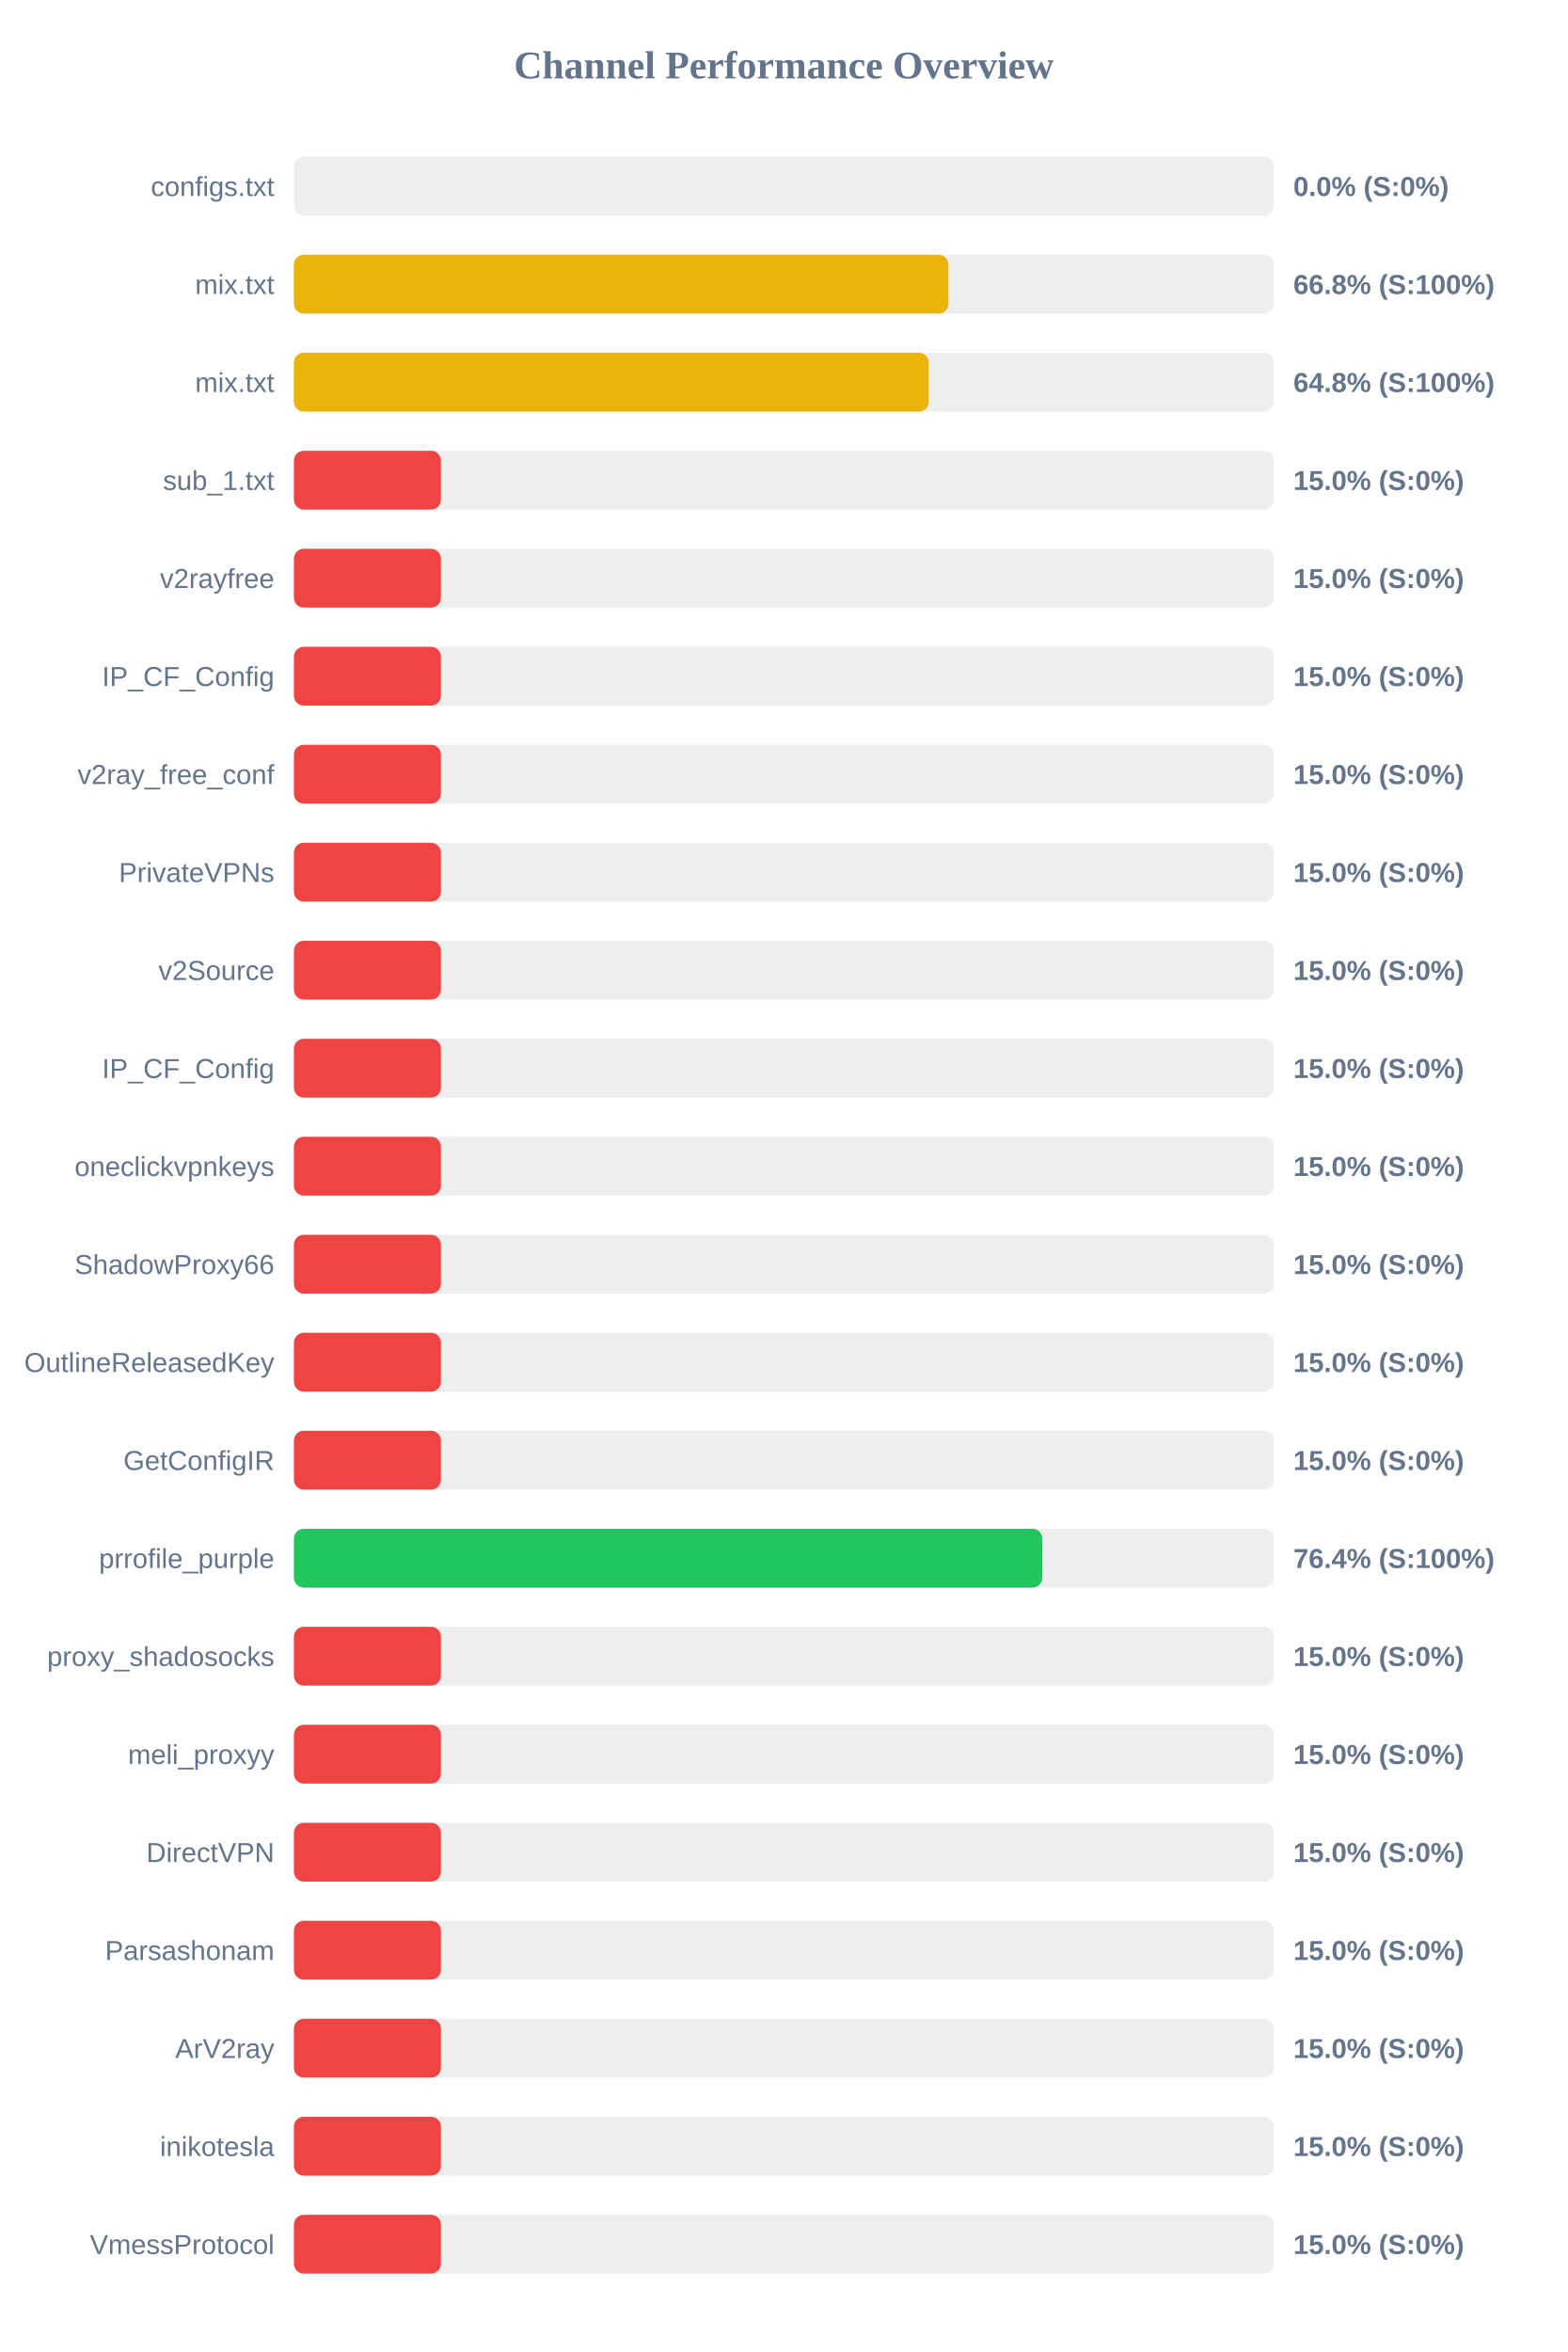
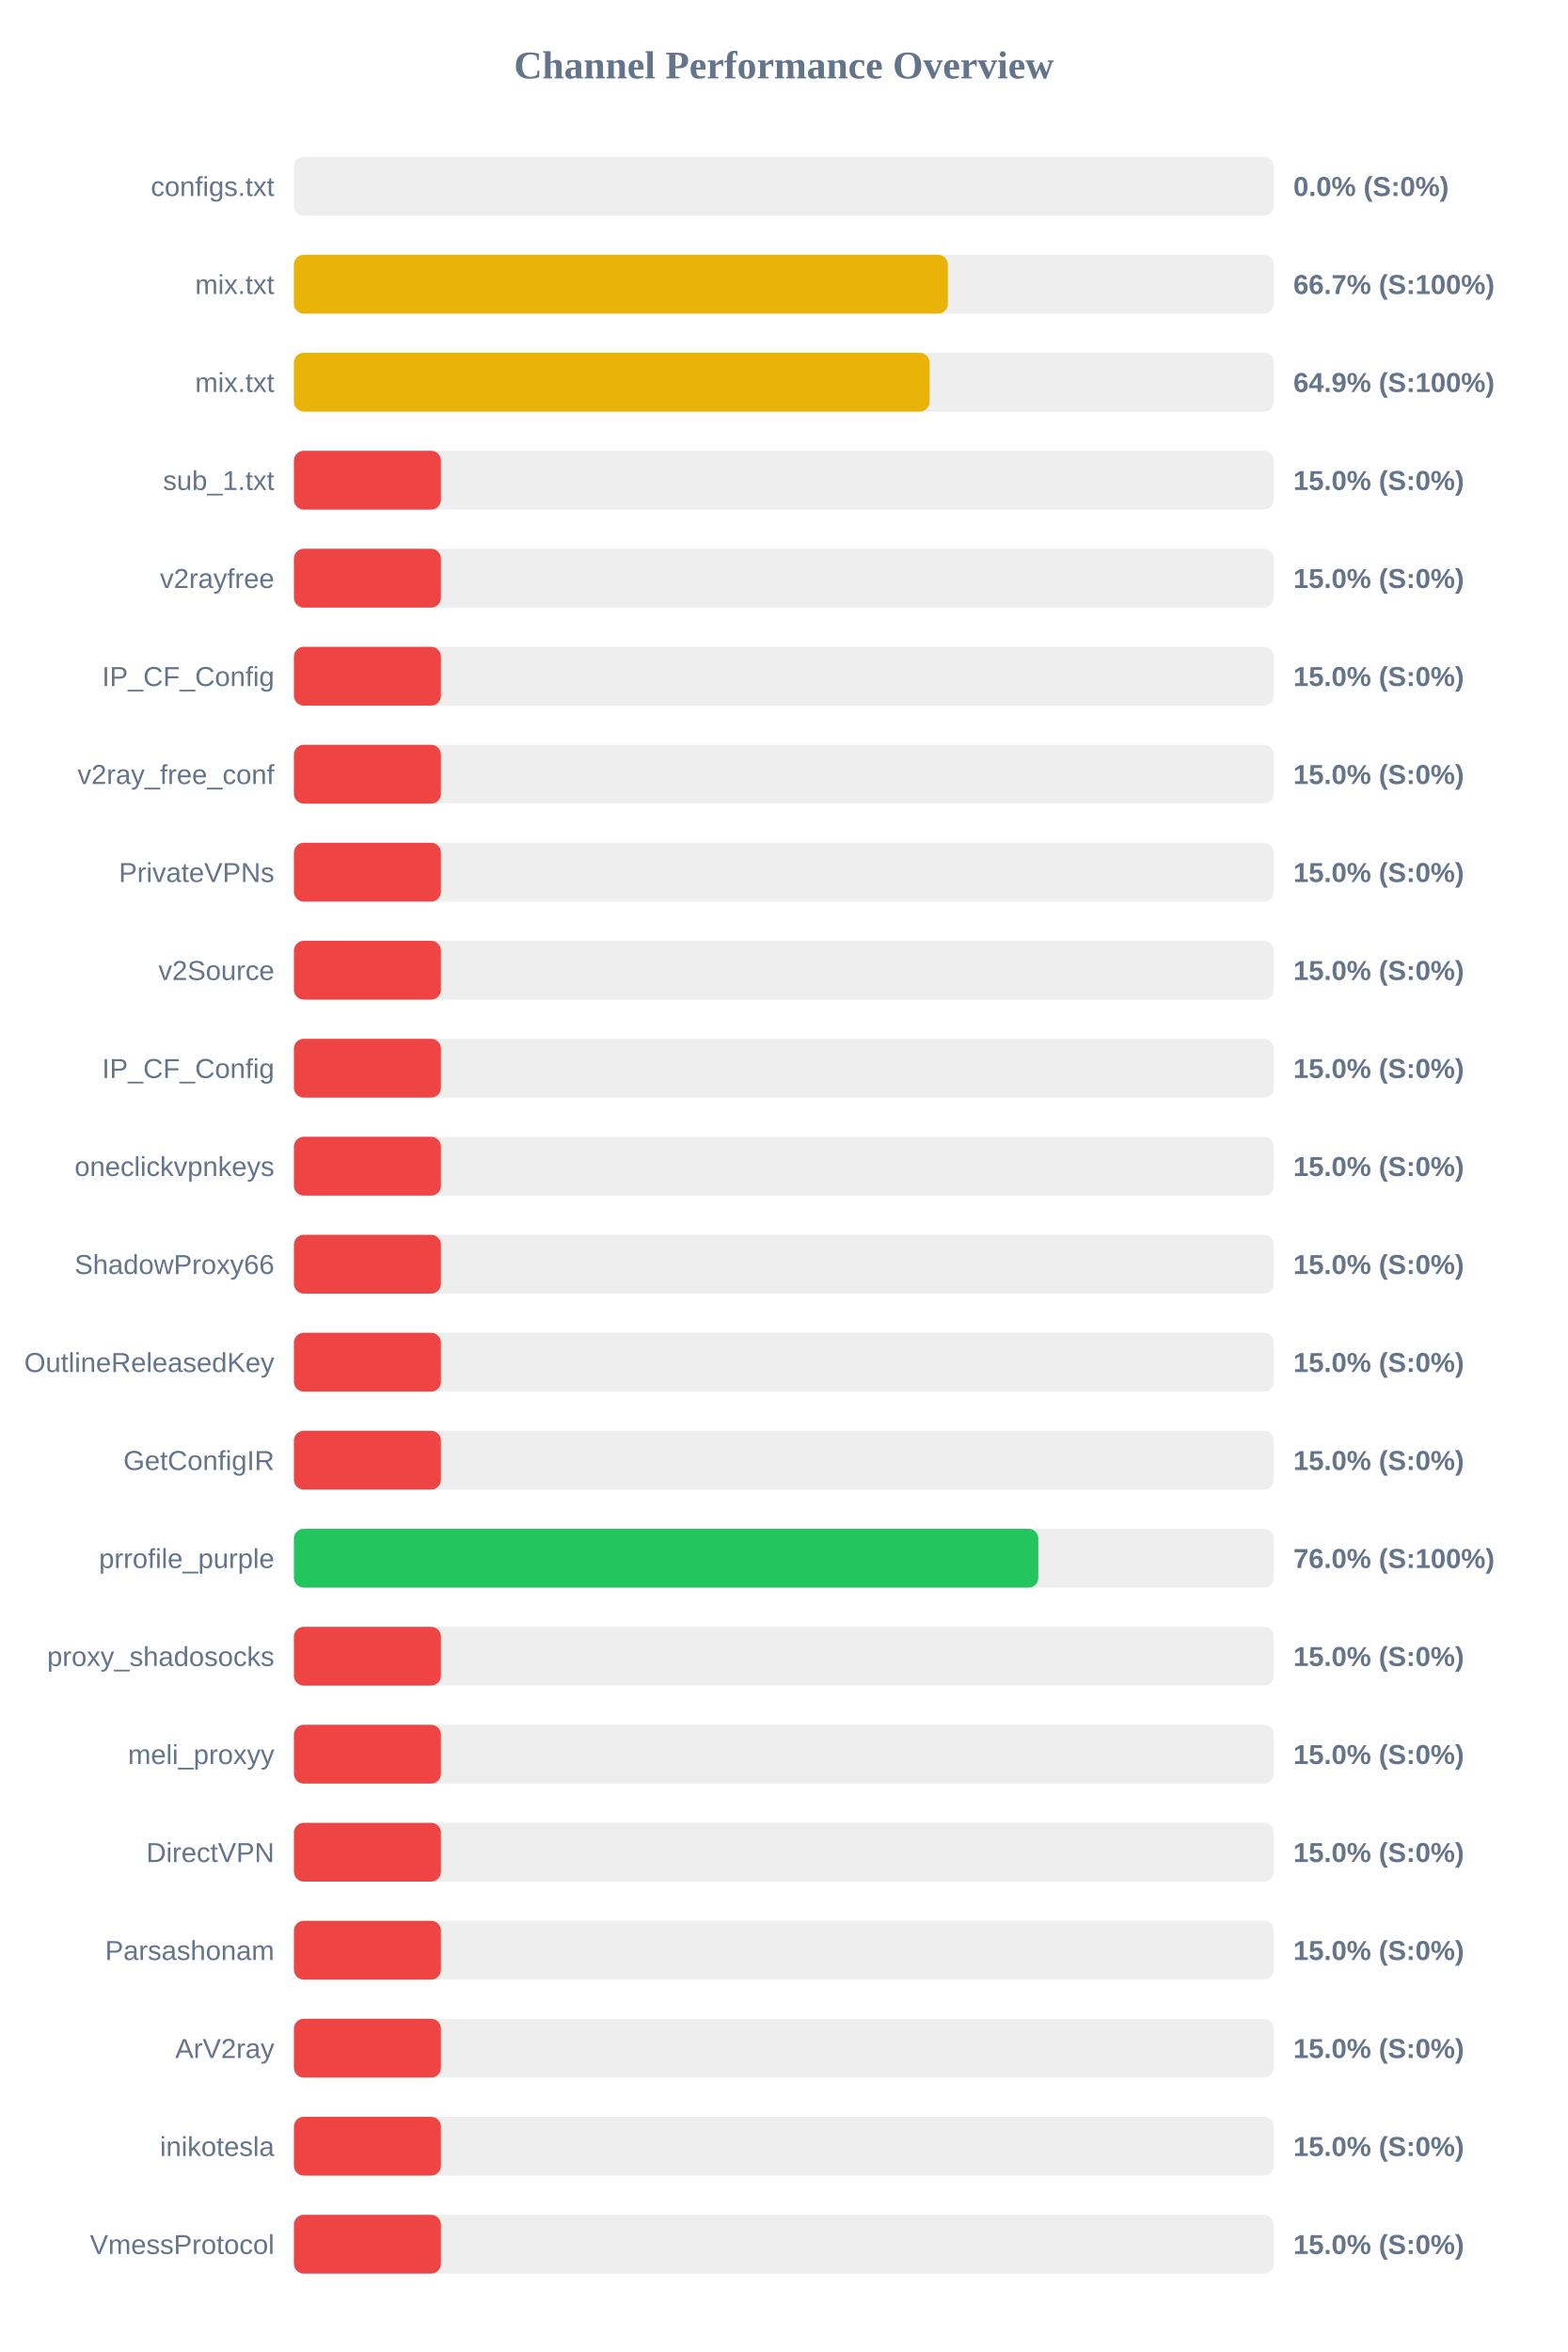
<svg xmlns="http://www.w3.org/2000/svg" width="800" height="1200" version="1.1">
  <style>
        .row { font: 14px Arial; fill: #64748b; }
        .score { font: bold 14px Arial; fill: #64748b; }
    </style>
  <text x="400" y="40" text-anchor="middle" font-size="20px" font-weight="bold" fill="#64748b">Channel Performance Overview</text>
  <rect x="150" y="80" width="500" height="30" fill="#eee" rx="5" />
  <rect x="150" y="80" width="0.0" height="30" fill="#ef4444" rx="5" />
  <text x="140" y="100" text-anchor="end" class="row">configs.txt</text>
  <text x="660" y="100" text-anchor="start" class="score">0.0% (S:0%)</text>
  <rect x="150" y="130" width="500" height="30" fill="#eee" rx="5" />
-   <rect x="150" y="130" width="334.0" height="30" fill="#eab308" rx="5" />
+   <rect x="150" y="130" width="333.7" height="30" fill="#eab308" rx="5" />
  <text x="140" y="150" text-anchor="end" class="row">mix.txt</text>
-   <text x="660" y="150" text-anchor="start" class="score">66.8% (S:100%)</text>
+   <text x="660" y="150" text-anchor="start" class="score">66.7% (S:100%)</text>
  <rect x="150" y="180" width="500" height="30" fill="#eee" rx="5" />
-   <rect x="150" y="180" width="323.9" height="30" fill="#eab308" rx="5" />
+   <rect x="150" y="180" width="324.35" height="30" fill="#eab308" rx="5" />
  <text x="140" y="200" text-anchor="end" class="row">mix.txt</text>
-   <text x="660" y="200" text-anchor="start" class="score">64.8% (S:100%)</text>
+   <text x="660" y="200" text-anchor="start" class="score">64.9% (S:100%)</text>
  <rect x="150" y="230" width="500" height="30" fill="#eee" rx="5" />
  <rect x="150" y="230" width="75.0" height="30" fill="#ef4444" rx="5" />
  <text x="140" y="250" text-anchor="end" class="row">sub_1.txt</text>
  <text x="660" y="250" text-anchor="start" class="score">15.0% (S:0%)</text>
  <rect x="150" y="280" width="500" height="30" fill="#eee" rx="5" />
  <rect x="150" y="280" width="75.0" height="30" fill="#ef4444" rx="5" />
  <text x="140" y="300" text-anchor="end" class="row">v2rayfree</text>
  <text x="660" y="300" text-anchor="start" class="score">15.0% (S:0%)</text>
  <rect x="150" y="330" width="500" height="30" fill="#eee" rx="5" />
  <rect x="150" y="330" width="75.0" height="30" fill="#ef4444" rx="5" />
  <text x="140" y="350" text-anchor="end" class="row">IP_CF_Config</text>
  <text x="660" y="350" text-anchor="start" class="score">15.0% (S:0%)</text>
  <rect x="150" y="380" width="500" height="30" fill="#eee" rx="5" />
  <rect x="150" y="380" width="75.0" height="30" fill="#ef4444" rx="5" />
  <text x="140" y="400" text-anchor="end" class="row">v2ray_free_conf</text>
  <text x="660" y="400" text-anchor="start" class="score">15.0% (S:0%)</text>
  <rect x="150" y="430" width="500" height="30" fill="#eee" rx="5" />
  <rect x="150" y="430" width="75.0" height="30" fill="#ef4444" rx="5" />
  <text x="140" y="450" text-anchor="end" class="row">PrivateVPNs</text>
  <text x="660" y="450" text-anchor="start" class="score">15.0% (S:0%)</text>
  <rect x="150" y="480" width="500" height="30" fill="#eee" rx="5" />
  <rect x="150" y="480" width="75.0" height="30" fill="#ef4444" rx="5" />
  <text x="140" y="500" text-anchor="end" class="row">v2Source</text>
  <text x="660" y="500" text-anchor="start" class="score">15.0% (S:0%)</text>
  <rect x="150" y="530" width="500" height="30" fill="#eee" rx="5" />
  <rect x="150" y="530" width="75.0" height="30" fill="#ef4444" rx="5" />
  <text x="140" y="550" text-anchor="end" class="row">IP_CF_Config</text>
  <text x="660" y="550" text-anchor="start" class="score">15.0% (S:0%)</text>
  <rect x="150" y="580" width="500" height="30" fill="#eee" rx="5" />
  <rect x="150" y="580" width="75.0" height="30" fill="#ef4444" rx="5" />
  <text x="140" y="600" text-anchor="end" class="row">oneclickvpnkeys</text>
  <text x="660" y="600" text-anchor="start" class="score">15.0% (S:0%)</text>
  <rect x="150" y="630" width="500" height="30" fill="#eee" rx="5" />
  <rect x="150" y="630" width="75.0" height="30" fill="#ef4444" rx="5" />
  <text x="140" y="650" text-anchor="end" class="row">ShadowProxy66</text>
  <text x="660" y="650" text-anchor="start" class="score">15.0% (S:0%)</text>
  <rect x="150" y="680" width="500" height="30" fill="#eee" rx="5" />
  <rect x="150" y="680" width="75.0" height="30" fill="#ef4444" rx="5" />
  <text x="140" y="700" text-anchor="end" class="row">OutlineReleasedKey</text>
  <text x="660" y="700" text-anchor="start" class="score">15.0% (S:0%)</text>
  <rect x="150" y="730" width="500" height="30" fill="#eee" rx="5" />
  <rect x="150" y="730" width="75.0" height="30" fill="#ef4444" rx="5" />
  <text x="140" y="750" text-anchor="end" class="row">GetConfigIR</text>
  <text x="660" y="750" text-anchor="start" class="score">15.0% (S:0%)</text>
  <rect x="150" y="780" width="500" height="30" fill="#eee" rx="5" />
-   <rect x="150" y="780" width="381.9" height="30" fill="#22c55e" rx="5" />
+   <rect x="150" y="780" width="379.85" height="30" fill="#22c55e" rx="5" />
  <text x="140" y="800" text-anchor="end" class="row">prrofile_purple</text>
-   <text x="660" y="800" text-anchor="start" class="score">76.4% (S:100%)</text>
+   <text x="660" y="800" text-anchor="start" class="score">76.0% (S:100%)</text>
  <rect x="150" y="830" width="500" height="30" fill="#eee" rx="5" />
  <rect x="150" y="830" width="75.0" height="30" fill="#ef4444" rx="5" />
  <text x="140" y="850" text-anchor="end" class="row">proxy_shadosocks</text>
  <text x="660" y="850" text-anchor="start" class="score">15.0% (S:0%)</text>
  <rect x="150" y="880" width="500" height="30" fill="#eee" rx="5" />
  <rect x="150" y="880" width="75.0" height="30" fill="#ef4444" rx="5" />
  <text x="140" y="900" text-anchor="end" class="row">meli_proxyy</text>
  <text x="660" y="900" text-anchor="start" class="score">15.0% (S:0%)</text>
  <rect x="150" y="930" width="500" height="30" fill="#eee" rx="5" />
  <rect x="150" y="930" width="75.0" height="30" fill="#ef4444" rx="5" />
  <text x="140" y="950" text-anchor="end" class="row">DirectVPN</text>
  <text x="660" y="950" text-anchor="start" class="score">15.0% (S:0%)</text>
  <rect x="150" y="980" width="500" height="30" fill="#eee" rx="5" />
  <rect x="150" y="980" width="75.0" height="30" fill="#ef4444" rx="5" />
  <text x="140" y="1000" text-anchor="end" class="row">Parsashonam</text>
  <text x="660" y="1000" text-anchor="start" class="score">15.0% (S:0%)</text>
  <rect x="150" y="1030" width="500" height="30" fill="#eee" rx="5" />
  <rect x="150" y="1030" width="75.0" height="30" fill="#ef4444" rx="5" />
  <text x="140" y="1050" text-anchor="end" class="row">ArV2ray</text>
  <text x="660" y="1050" text-anchor="start" class="score">15.0% (S:0%)</text>
  <rect x="150" y="1080" width="500" height="30" fill="#eee" rx="5" />
  <rect x="150" y="1080" width="75.0" height="30" fill="#ef4444" rx="5" />
  <text x="140" y="1100" text-anchor="end" class="row">inikotesla</text>
  <text x="660" y="1100" text-anchor="start" class="score">15.0% (S:0%)</text>
  <rect x="150" y="1130" width="500" height="30" fill="#eee" rx="5" />
  <rect x="150" y="1130" width="75.0" height="30" fill="#ef4444" rx="5" />
  <text x="140" y="1150" text-anchor="end" class="row">VmessProtocol</text>
  <text x="660" y="1150" text-anchor="start" class="score">15.0% (S:0%)</text>
</svg>
